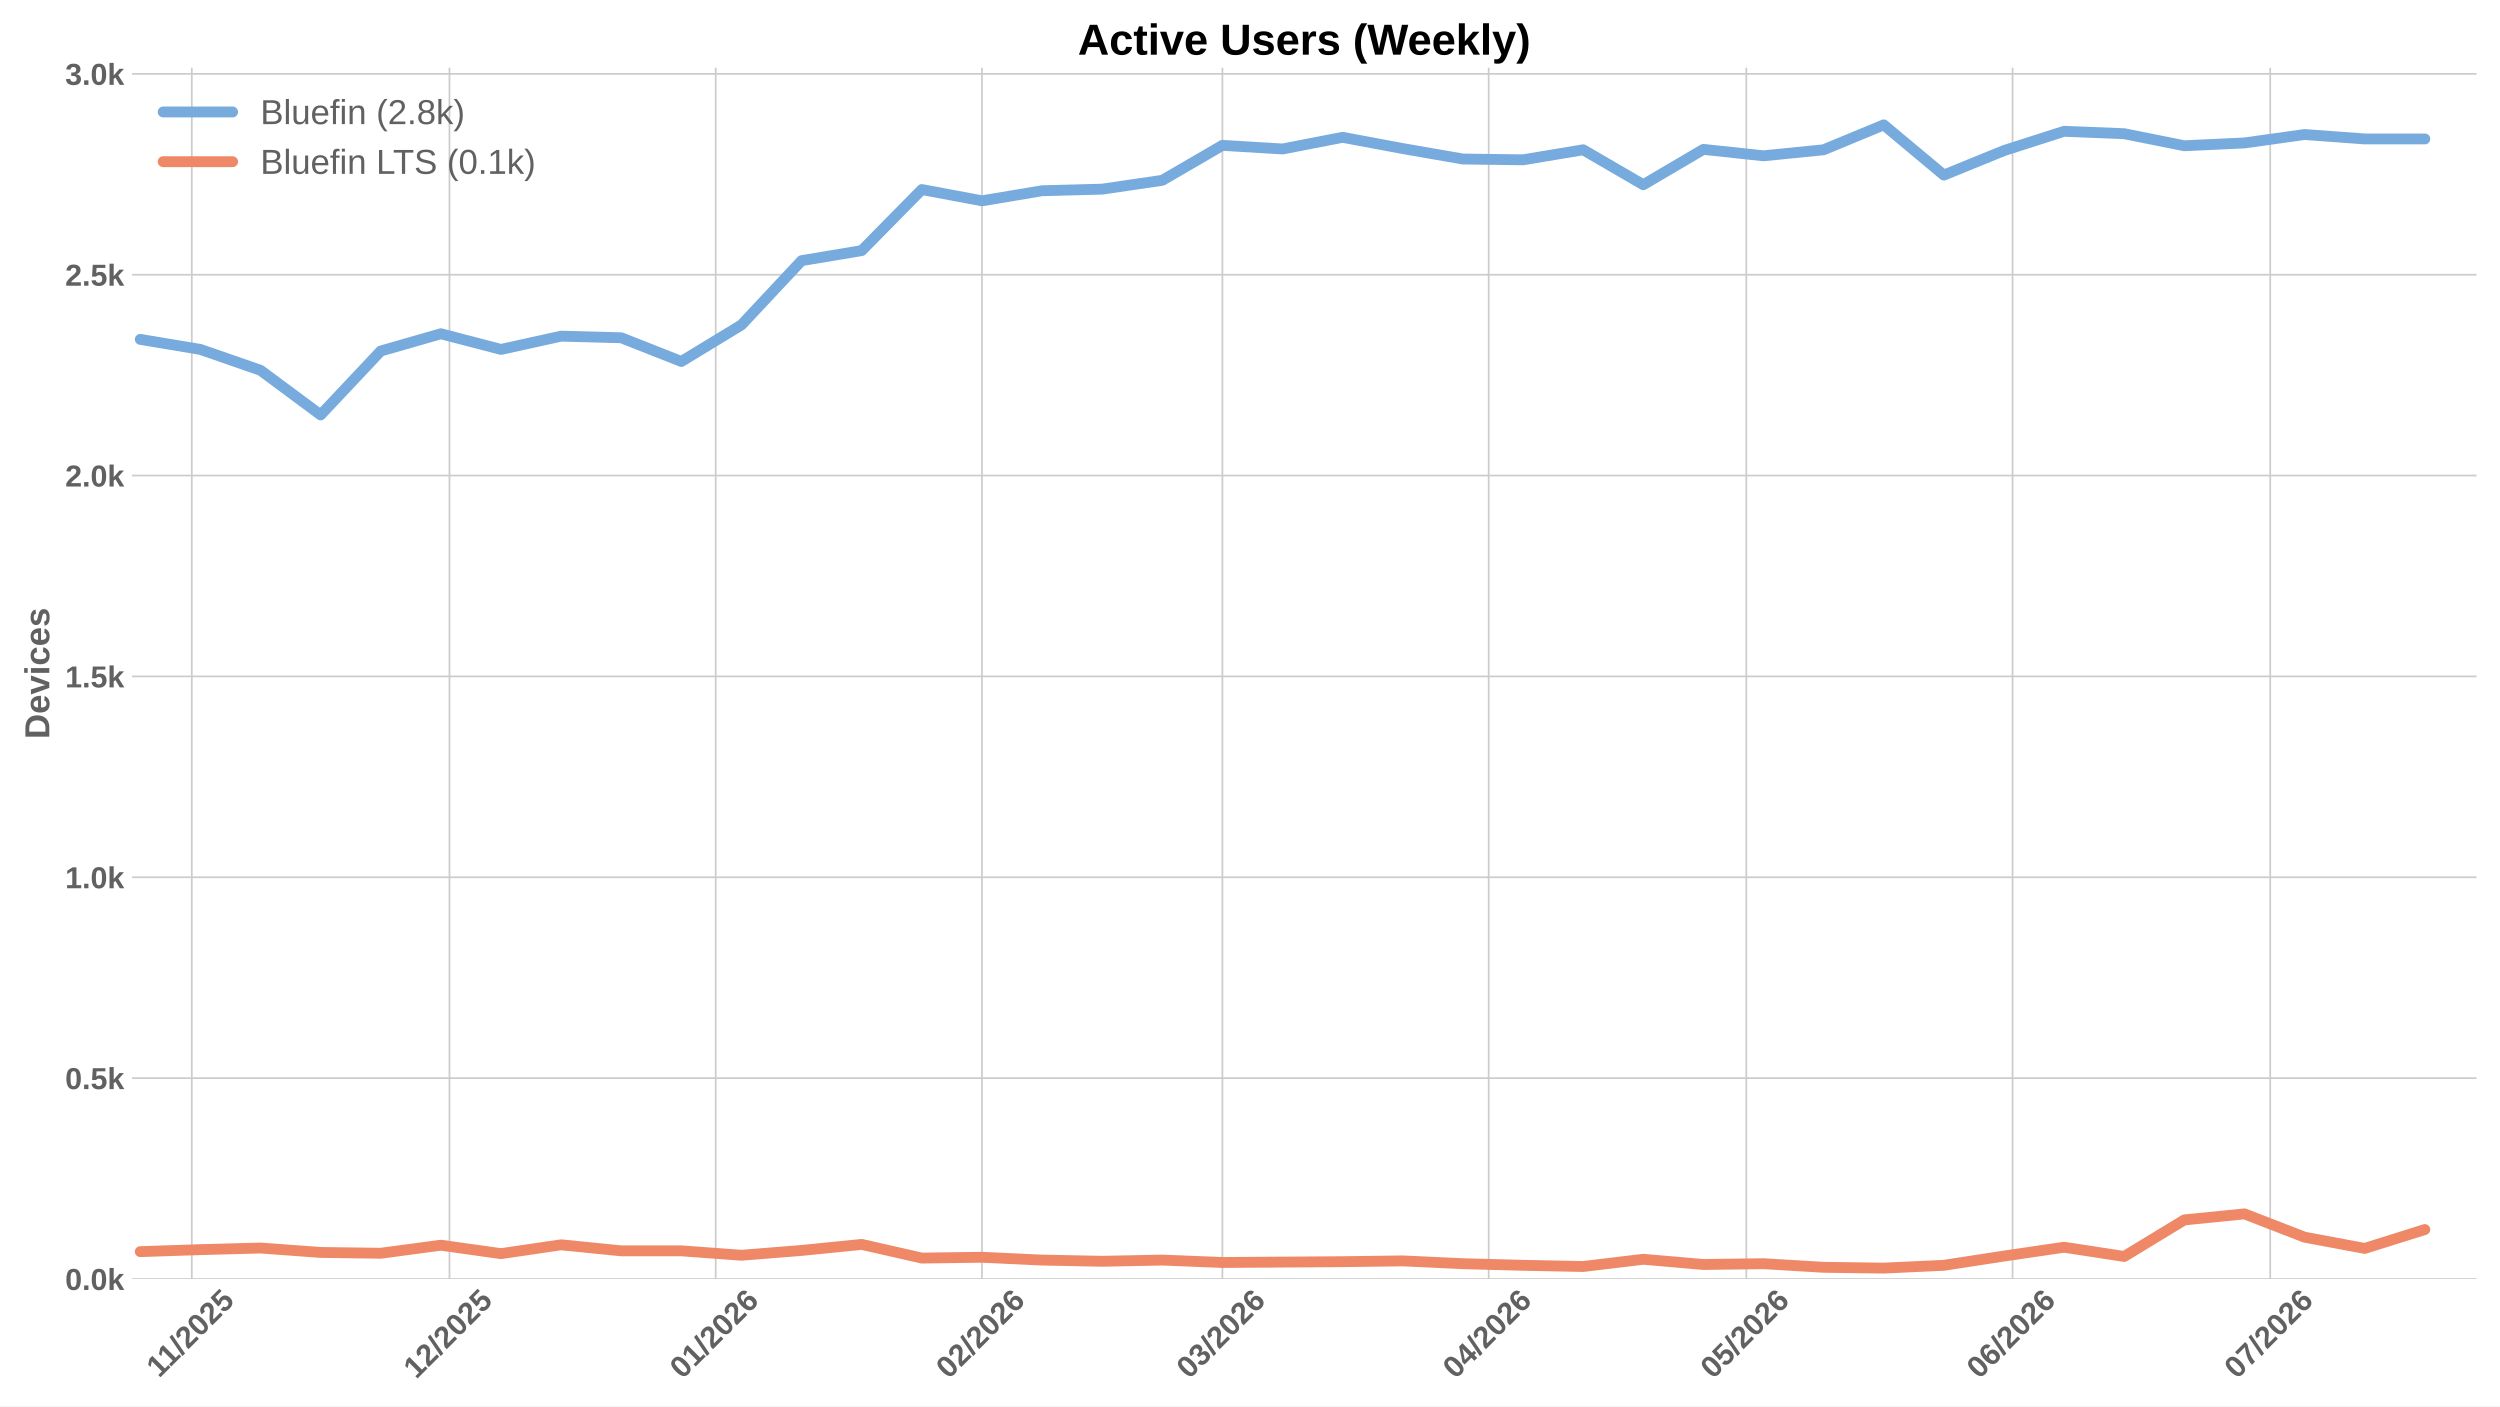
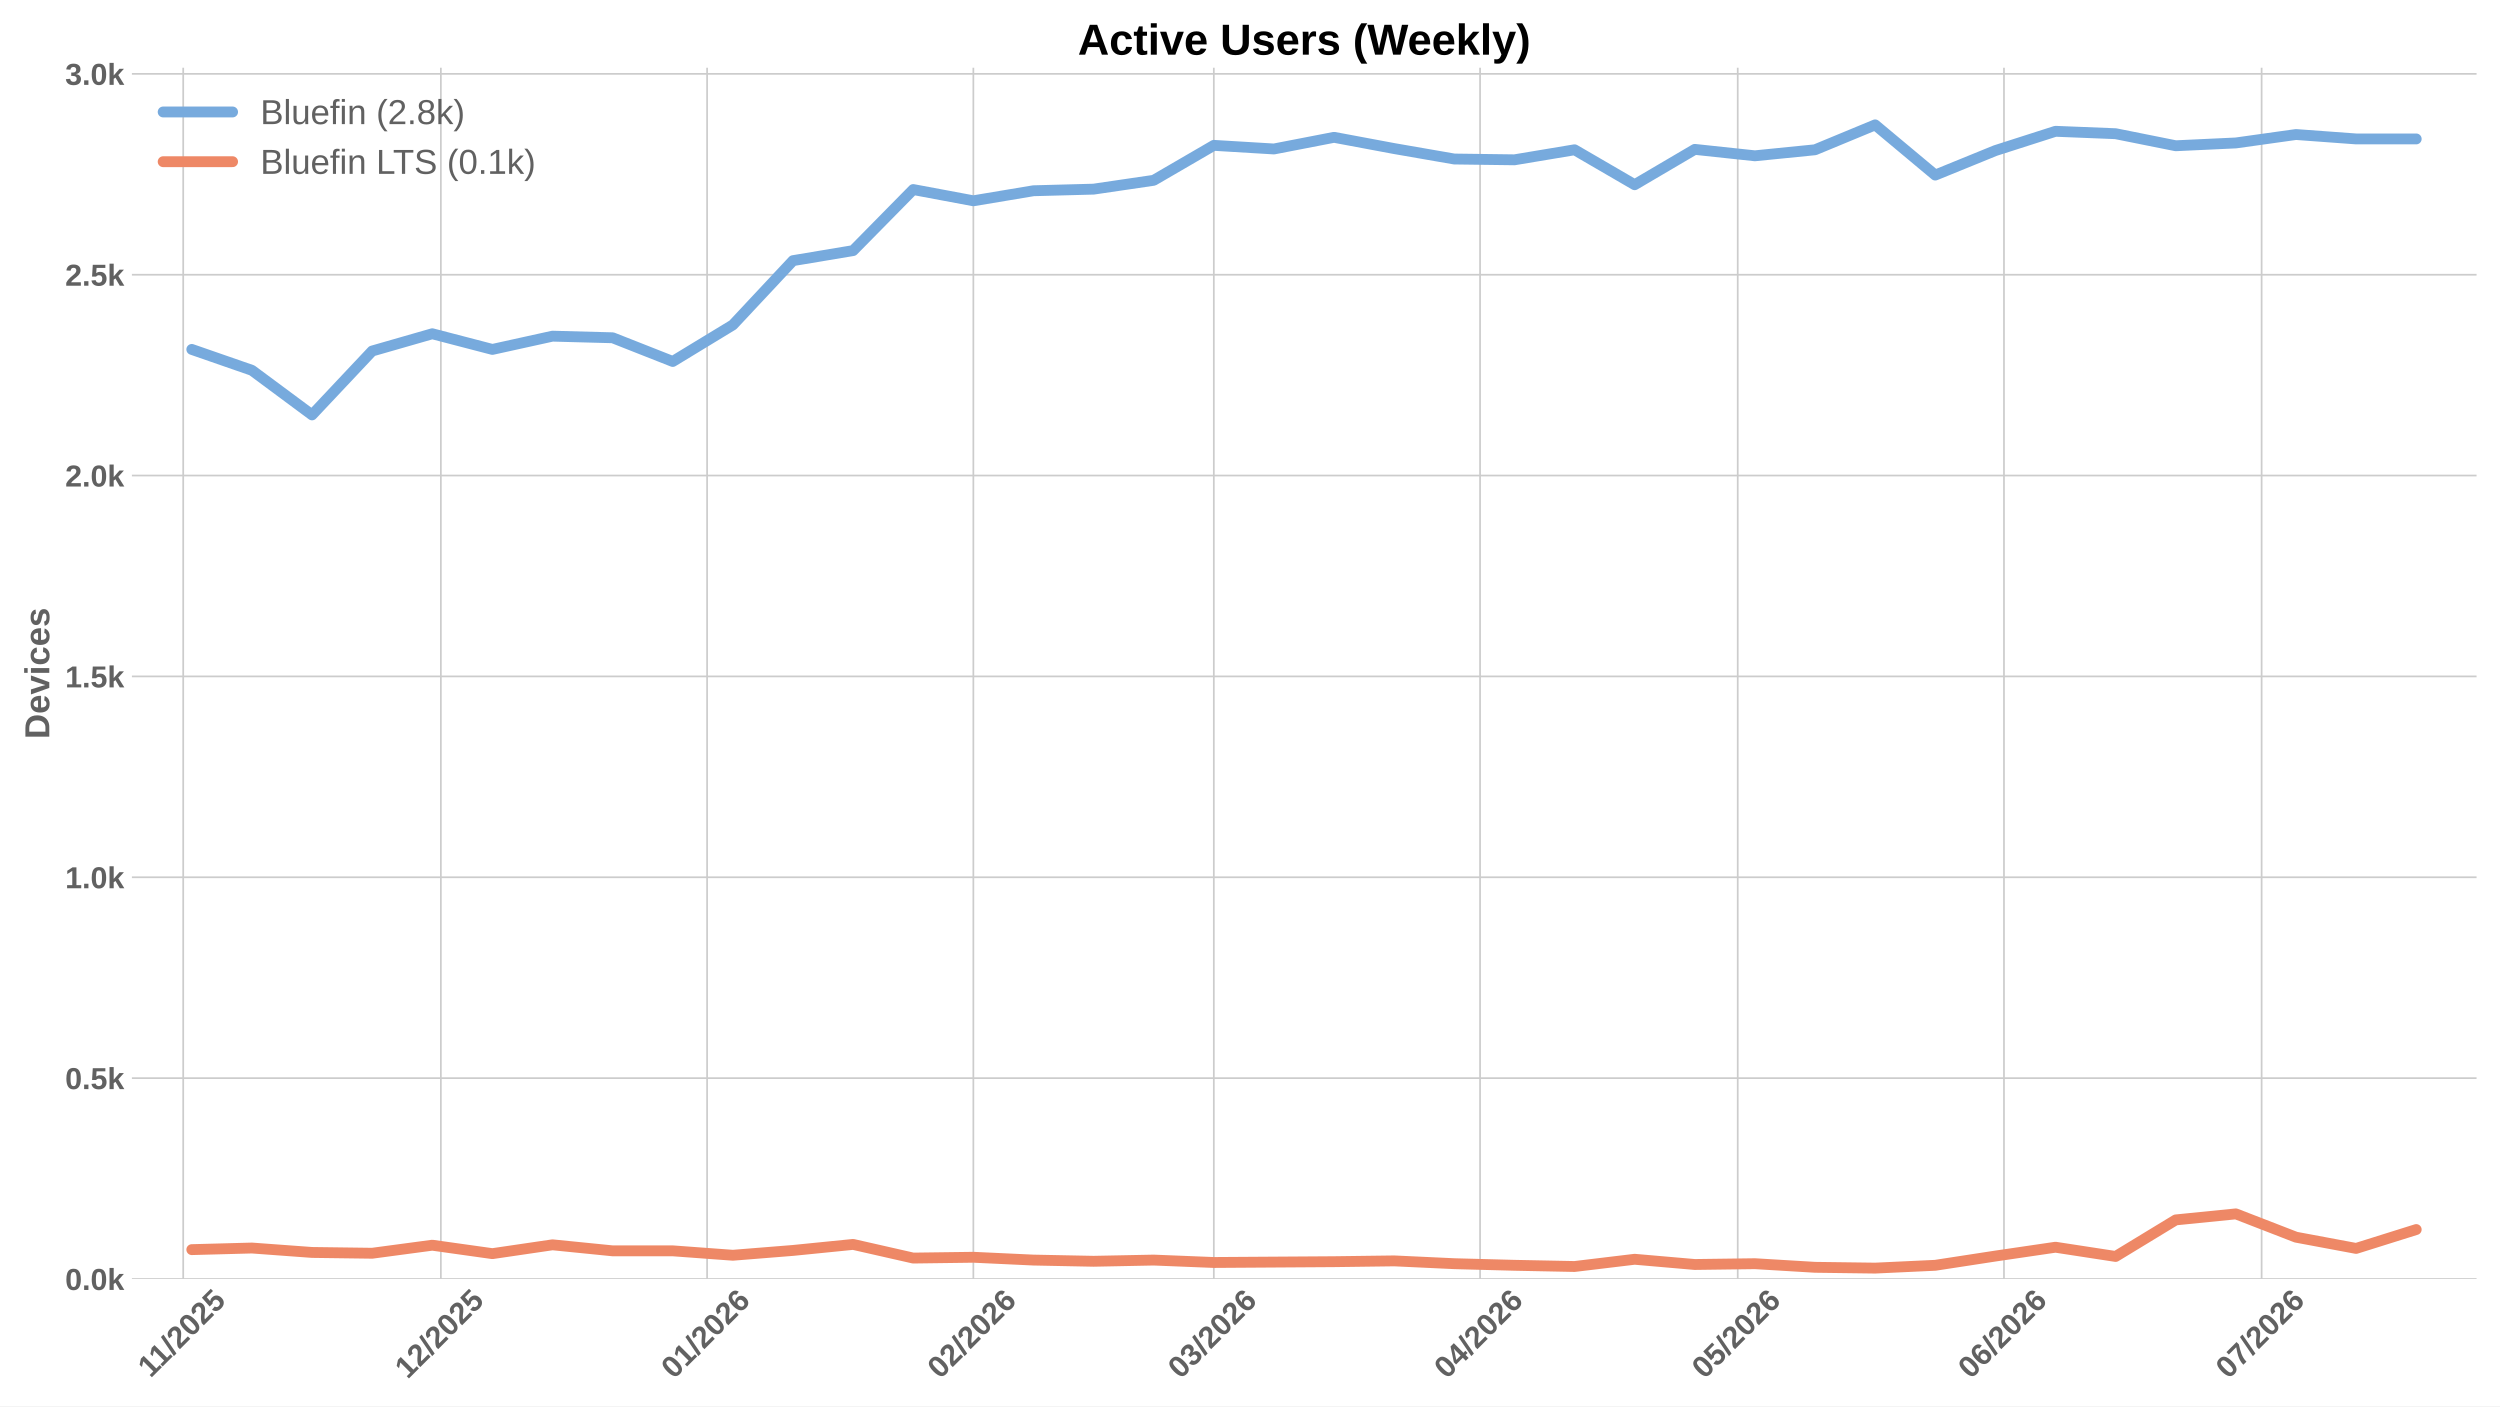
<svg xmlns="http://www.w3.org/2000/svg" xmlns:xlink="http://www.w3.org/1999/xlink" width="1152pt" height="648pt" viewBox="0 0 1152 648" version="1.1">
  <defs>
    <style type="text/css">*{stroke-linejoin: round; stroke-linecap: butt}</style>
  </defs>
  <g id="figure_1">
    <g id="patch_1">
      <path d="M 0 648  L 1152 648  L 1152 0  L 0 0  z " style="fill: #ffffff" />
    </g>
    <g id="axes_1">
      <g id="patch_2">
        <path d="M 60.78 589.343  L 1141.2 589.343  L 1141.2 31.2  L 60.78 31.2  z " style="fill: #ffffff" />
      </g>
      <g id="matplotlib.axis_1">
        <g id="xtick_1">
          <g id="line2d_1">
-             <path d="M 88.382 589.343  L 88.382 31.2  " clip-path="url(#pf273eb9b78)" style="fill: none; stroke: #cccccc; stroke-width: 0.8; stroke-linecap: round" />
+             <path d="M 84.42 589.343  L 84.42 31.2  " clip-path="url(#p43565d9e0d)" style="fill: none; stroke: #cccccc; stroke-width: 0.8; stroke-linecap: round" />
          </g>
          <g id="line2d_2" />
          <g id="text_1">
-             <g style="fill: #616161" transform="translate(73.32373 635.2532) rotate(-45) scale(0.14 -0.14)">
+             <g style="fill: #616161" transform="translate(69.36199 635.2532) rotate(-45) scale(0.14 -0.14)">
              <defs>
                <path id="LiberationSans-Bold-31" d="M 403 0  L 403 653  L 1494 653  L 1494 3656  L 438 2997  L 438 3688  L 1541 4403  L 2372 4403  L 2372 653  L 3381 653  L 3381 0  L 403 0  z " transform="scale(0.015625)" />
                <path id="LiberationSans-Bold-2f" d="M 63 -128  L 972 4638  L 1716 4638  L 822 -128  L 63 -128  z " transform="scale(0.015625)" />
                <path id="LiberationSans-Bold-32" d="M 222 0  L 222 609  Q 394 988 711 1347  Q 1028 1706 1509 2097  Q 1972 2472 2158 2715  Q 2344 2959 2344 3194  Q 2344 3769 1766 3769  Q 1484 3769 1336 3617  Q 1188 3466 1144 3163  L 259 3213  Q 334 3825 717 4147  Q 1100 4469 1759 4469  Q 2472 4469 2853 4144  Q 3234 3819 3234 3231  Q 3234 2922 3112 2672  Q 2991 2422 2800 2211  Q 2609 2000 2376 1815  Q 2144 1631 1925 1456  Q 1706 1281 1526 1103  Q 1347 925 1259 722  L 3303 722  L 3303 0  L 222 0  z " transform="scale(0.015625)" />
                <path id="LiberationSans-Bold-30" d="M 3297 2203  Q 3297 1088 2914 512  Q 2531 -63 1766 -63  Q 253 -63 253 2203  Q 253 2994 418 3494  Q 584 3994 915 4231  Q 1247 4469 1791 4469  Q 2572 4469 2934 3903  Q 3297 3338 3297 2203  z M 2416 2203  Q 2416 2813 2356 3150  Q 2297 3488 2165 3634  Q 2034 3781 1784 3781  Q 1519 3781 1383 3632  Q 1247 3484 1189 3148  Q 1131 2813 1131 2203  Q 1131 1600 1192 1261  Q 1253 922 1386 775  Q 1519 628 1772 628  Q 2022 628 2158 783  Q 2294 938 2355 1278  Q 2416 1619 2416 2203  z " transform="scale(0.015625)" />
                <path id="LiberationSans-Bold-35" d="M 3381 1466  Q 3381 766 2945 351  Q 2509 -63 1750 -63  Q 1088 -63 689 235  Q 291 534 197 1100  L 1075 1172  Q 1144 891 1319 762  Q 1494 634 1759 634  Q 2088 634 2283 843  Q 2478 1053 2478 1447  Q 2478 1794 2293 2001  Q 2109 2209 1778 2209  Q 1413 2209 1181 1925  L 325 1925  L 478 4403  L 3125 4403  L 3125 3750  L 1275 3750  L 1203 2638  Q 1522 2919 2000 2919  Q 2628 2919 3004 2528  Q 3381 2138 3381 1466  z " transform="scale(0.015625)" />
              </defs>
              <use xlink:href="#LiberationSans-Bold-31" />
              <use xlink:href="#LiberationSans-Bold-31" transform="translate(50.11523 0)" />
              <use xlink:href="#LiberationSans-Bold-2f" transform="translate(105.7305 0)" />
              <use xlink:href="#LiberationSans-Bold-32" transform="translate(133.5137 0)" />
              <use xlink:href="#LiberationSans-Bold-30" transform="translate(189.1289 0)" />
              <use xlink:href="#LiberationSans-Bold-32" transform="translate(244.7441 0)" />
              <use xlink:href="#LiberationSans-Bold-35" transform="translate(300.3594 0)" />
            </g>
          </g>
        </g>
        <g id="xtick_2">
          <g id="line2d_3">
-             <path d="M 207.109 589.343  L 207.109 31.2  " clip-path="url(#pf273eb9b78)" style="fill: none; stroke: #cccccc; stroke-width: 0.8; stroke-linecap: round" />
+             <path d="M 203.148 589.343  L 203.148 31.2  " clip-path="url(#p43565d9e0d)" style="fill: none; stroke: #cccccc; stroke-width: 0.8; stroke-linecap: round" />
          </g>
          <g id="line2d_4" />
          <g id="text_2">
-             <g style="fill: #616161" transform="translate(191.779 635.7977) rotate(-45) scale(0.14 -0.14)">
+             <g style="fill: #616161" transform="translate(187.8172 635.7977) rotate(-45) scale(0.14 -0.14)">
              <use xlink:href="#LiberationSans-Bold-31" />
              <use xlink:href="#LiberationSans-Bold-32" transform="translate(55.61523 0)" />
              <use xlink:href="#LiberationSans-Bold-2f" transform="translate(111.2305 0)" />
              <use xlink:href="#LiberationSans-Bold-32" transform="translate(139.0137 0)" />
              <use xlink:href="#LiberationSans-Bold-30" transform="translate(194.6289 0)" />
              <use xlink:href="#LiberationSans-Bold-32" transform="translate(250.2441 0)" />
              <use xlink:href="#LiberationSans-Bold-35" transform="translate(305.8594 0)" />
            </g>
          </g>
        </g>
        <g id="xtick_3">
          <g id="line2d_5">
-             <path d="M 329.794 589.343  L 329.794 31.2  " clip-path="url(#pf273eb9b78)" style="fill: none; stroke: #cccccc; stroke-width: 0.8; stroke-linecap: round" />
+             <path d="M 325.833 589.343  L 325.833 31.2  " clip-path="url(#p43565d9e0d)" style="fill: none; stroke: #cccccc; stroke-width: 0.8; stroke-linecap: round" />
          </g>
          <g id="line2d_6" />
          <g id="text_3">
-             <g style="fill: #616161" transform="translate(314.464 635.7977) rotate(-45) scale(0.14 -0.14)">
+             <g style="fill: #616161" transform="translate(310.5023 635.7977) rotate(-45) scale(0.14 -0.14)">
              <defs>
                <path id="LiberationSans-Bold-36" d="M 3328 1441  Q 3328 738 2934 337  Q 2541 -63 1847 -63  Q 1069 -63 651 482  Q 234 1028 234 2100  Q 234 3278 657 3873  Q 1081 4469 1869 4469  Q 2428 4469 2751 4222  Q 3075 3975 3209 3456  L 2381 3341  Q 2263 3775 1850 3775  Q 1497 3775 1295 3422  Q 1094 3069 1094 2350  Q 1234 2584 1484 2709  Q 1734 2834 2050 2834  Q 2641 2834 2984 2459  Q 3328 2084 3328 1441  z M 2447 1416  Q 2447 1791 2273 1989  Q 2100 2188 1797 2188  Q 1506 2188 1331 2002  Q 1156 1816 1156 1509  Q 1156 1125 1339 873  Q 1522 622 1819 622  Q 2116 622 2281 833  Q 2447 1044 2447 1416  z " transform="scale(0.015625)" />
              </defs>
              <use xlink:href="#LiberationSans-Bold-30" />
              <use xlink:href="#LiberationSans-Bold-31" transform="translate(55.61523 0)" />
              <use xlink:href="#LiberationSans-Bold-2f" transform="translate(111.2305 0)" />
              <use xlink:href="#LiberationSans-Bold-32" transform="translate(139.0137 0)" />
              <use xlink:href="#LiberationSans-Bold-30" transform="translate(194.6289 0)" />
              <use xlink:href="#LiberationSans-Bold-32" transform="translate(250.2441 0)" />
              <use xlink:href="#LiberationSans-Bold-36" transform="translate(305.8594 0)" />
            </g>
          </g>
        </g>
        <g id="xtick_4">
          <g id="line2d_7">
-             <path d="M 452.479 589.343  L 452.479 31.2  " clip-path="url(#pf273eb9b78)" style="fill: none; stroke: #cccccc; stroke-width: 0.8; stroke-linecap: round" />
+             <path d="M 448.518 589.343  L 448.518 31.2  " clip-path="url(#p43565d9e0d)" style="fill: none; stroke: #cccccc; stroke-width: 0.8; stroke-linecap: round" />
          </g>
          <g id="line2d_8" />
          <g id="text_4">
-             <g style="fill: #616161" transform="translate(437.1491 635.7977) rotate(-45) scale(0.14 -0.14)">
+             <g style="fill: #616161" transform="translate(433.1873 635.7977) rotate(-45) scale(0.14 -0.14)">
              <use xlink:href="#LiberationSans-Bold-30" />
              <use xlink:href="#LiberationSans-Bold-32" transform="translate(55.61523 0)" />
              <use xlink:href="#LiberationSans-Bold-2f" transform="translate(111.2305 0)" />
              <use xlink:href="#LiberationSans-Bold-32" transform="translate(139.0137 0)" />
              <use xlink:href="#LiberationSans-Bold-30" transform="translate(194.6289 0)" />
              <use xlink:href="#LiberationSans-Bold-32" transform="translate(250.2441 0)" />
              <use xlink:href="#LiberationSans-Bold-36" transform="translate(305.8594 0)" />
            </g>
          </g>
        </g>
        <g id="xtick_5">
          <g id="line2d_9">
-             <path d="M 563.292 589.343  L 563.292 31.2  " clip-path="url(#pf273eb9b78)" style="fill: none; stroke: #cccccc; stroke-width: 0.8; stroke-linecap: round" />
+             <path d="M 559.33 589.343  L 559.33 31.2  " clip-path="url(#p43565d9e0d)" style="fill: none; stroke: #cccccc; stroke-width: 0.8; stroke-linecap: round" />
          </g>
          <g id="line2d_10" />
          <g id="text_5">
-             <g style="fill: #616161" transform="translate(547.9614 635.7977) rotate(-45) scale(0.14 -0.14)">
+             <g style="fill: #616161" transform="translate(543.9996 635.7977) rotate(-45) scale(0.14 -0.14)">
              <defs>
                <path id="LiberationSans-Bold-33" d="M 3328 1222  Q 3328 603 2922 265  Q 2516 -72 1766 -72  Q 1056 -72 637 254  Q 219 581 147 1197  L 1041 1275  Q 1125 641 1763 641  Q 2078 641 2253 797  Q 2428 953 2428 1275  Q 2428 1569 2215 1725  Q 2003 1881 1584 1881  L 1278 1881  L 1278 2591  L 1566 2591  Q 1944 2591 2134 2745  Q 2325 2900 2325 3188  Q 2325 3459 2173 3614  Q 2022 3769 1731 3769  Q 1459 3769 1292 3619  Q 1125 3469 1100 3194  L 222 3256  Q 291 3825 694 4147  Q 1097 4469 1747 4469  Q 2438 4469 2827 4158  Q 3216 3847 3216 3297  Q 3216 2884 2973 2618  Q 2731 2353 2275 2266  L 2275 2253  Q 2781 2194 3054 1920  Q 3328 1647 3328 1222  z " transform="scale(0.015625)" />
              </defs>
              <use xlink:href="#LiberationSans-Bold-30" />
              <use xlink:href="#LiberationSans-Bold-33" transform="translate(55.61523 0)" />
              <use xlink:href="#LiberationSans-Bold-2f" transform="translate(111.2305 0)" />
              <use xlink:href="#LiberationSans-Bold-32" transform="translate(139.0137 0)" />
              <use xlink:href="#LiberationSans-Bold-30" transform="translate(194.6289 0)" />
              <use xlink:href="#LiberationSans-Bold-32" transform="translate(250.2441 0)" />
              <use xlink:href="#LiberationSans-Bold-36" transform="translate(305.8594 0)" />
            </g>
          </g>
        </g>
        <g id="xtick_6">
          <g id="line2d_11">
-             <path d="M 685.977 589.343  L 685.977 31.2  " clip-path="url(#pf273eb9b78)" style="fill: none; stroke: #cccccc; stroke-width: 0.8; stroke-linecap: round" />
+             <path d="M 682.015 589.343  L 682.015 31.2  " clip-path="url(#p43565d9e0d)" style="fill: none; stroke: #cccccc; stroke-width: 0.8; stroke-linecap: round" />
          </g>
          <g id="line2d_12" />
          <g id="text_6">
-             <g style="fill: #616161" transform="translate(670.6464 635.7977) rotate(-45) scale(0.14 -0.14)">
+             <g style="fill: #616161" transform="translate(666.6847 635.7977) rotate(-45) scale(0.14 -0.14)">
              <defs>
                <path id="LiberationSans-Bold-34" d="M 2938 897  L 2938 0  L 2100 0  L 2100 897  L 97 897  L 97 1556  L 1956 4403  L 2938 4403  L 2938 1550  L 3525 1550  L 3525 897  L 2938 897  z M 2100 2991  Q 2100 3159 2111 3356  Q 2122 3553 2128 3609  Q 2047 3434 1834 3103  L 813 1550  L 2100 1550  L 2100 2991  z " transform="scale(0.015625)" />
              </defs>
              <use xlink:href="#LiberationSans-Bold-30" />
              <use xlink:href="#LiberationSans-Bold-34" transform="translate(55.61523 0)" />
              <use xlink:href="#LiberationSans-Bold-2f" transform="translate(111.2305 0)" />
              <use xlink:href="#LiberationSans-Bold-32" transform="translate(139.0137 0)" />
              <use xlink:href="#LiberationSans-Bold-30" transform="translate(194.6289 0)" />
              <use xlink:href="#LiberationSans-Bold-32" transform="translate(250.2441 0)" />
              <use xlink:href="#LiberationSans-Bold-36" transform="translate(305.8594 0)" />
            </g>
          </g>
        </g>
        <g id="xtick_7">
          <g id="line2d_13">
-             <path d="M 804.704 589.343  L 804.704 31.2  " clip-path="url(#pf273eb9b78)" style="fill: none; stroke: #cccccc; stroke-width: 0.8; stroke-linecap: round" />
+             <path d="M 800.742 589.343  L 800.742 31.2  " clip-path="url(#p43565d9e0d)" style="fill: none; stroke: #cccccc; stroke-width: 0.8; stroke-linecap: round" />
          </g>
          <g id="line2d_14" />
          <g id="text_7">
-             <g style="fill: #616161" transform="translate(789.3739 635.7977) rotate(-45) scale(0.14 -0.14)">
+             <g style="fill: #616161" transform="translate(785.4122 635.7977) rotate(-45) scale(0.14 -0.14)">
              <use xlink:href="#LiberationSans-Bold-30" />
              <use xlink:href="#LiberationSans-Bold-35" transform="translate(55.61523 0)" />
              <use xlink:href="#LiberationSans-Bold-2f" transform="translate(111.2305 0)" />
              <use xlink:href="#LiberationSans-Bold-32" transform="translate(139.0137 0)" />
              <use xlink:href="#LiberationSans-Bold-30" transform="translate(194.6289 0)" />
              <use xlink:href="#LiberationSans-Bold-32" transform="translate(250.2441 0)" />
              <use xlink:href="#LiberationSans-Bold-36" transform="translate(305.8594 0)" />
            </g>
          </g>
        </g>
        <g id="xtick_8">
          <g id="line2d_15">
-             <path d="M 927.389 589.343  L 927.389 31.2  " clip-path="url(#pf273eb9b78)" style="fill: none; stroke: #cccccc; stroke-width: 0.8; stroke-linecap: round" />
+             <path d="M 923.428 589.343  L 923.428 31.2  " clip-path="url(#p43565d9e0d)" style="fill: none; stroke: #cccccc; stroke-width: 0.8; stroke-linecap: round" />
          </g>
          <g id="line2d_16" />
          <g id="text_8">
-             <g style="fill: #616161" transform="translate(912.059 635.7977) rotate(-45) scale(0.14 -0.14)">
+             <g style="fill: #616161" transform="translate(908.0972 635.7977) rotate(-45) scale(0.14 -0.14)">
              <use xlink:href="#LiberationSans-Bold-30" />
              <use xlink:href="#LiberationSans-Bold-36" transform="translate(55.61523 0)" />
              <use xlink:href="#LiberationSans-Bold-2f" transform="translate(111.2305 0)" />
              <use xlink:href="#LiberationSans-Bold-32" transform="translate(139.0137 0)" />
              <use xlink:href="#LiberationSans-Bold-30" transform="translate(194.6289 0)" />
              <use xlink:href="#LiberationSans-Bold-32" transform="translate(250.2441 0)" />
              <use xlink:href="#LiberationSans-Bold-36" transform="translate(305.8594 0)" />
            </g>
          </g>
        </g>
        <g id="xtick_9">
          <g id="line2d_17">
-             <path d="M 1046.117 589.343  L 1046.117 31.2  " clip-path="url(#pf273eb9b78)" style="fill: none; stroke: #cccccc; stroke-width: 0.8; stroke-linecap: round" />
+             <path d="M 1042.155 589.343  L 1042.155 31.2  " clip-path="url(#p43565d9e0d)" style="fill: none; stroke: #cccccc; stroke-width: 0.8; stroke-linecap: round" />
          </g>
          <g id="line2d_18" />
          <g id="text_9">
-             <g style="fill: #616161" transform="translate(1030.786 635.7977) rotate(-45) scale(0.14 -0.14)">
+             <g style="fill: #616161" transform="translate(1026.825 635.7977) rotate(-45) scale(0.14 -0.14)">
              <defs>
                <path id="LiberationSans-Bold-37" d="M 3278 3706  Q 2981 3238 2717 2797  Q 2453 2356 2256 1911  Q 2059 1466 1945 995  Q 1831 525 1831 0  L 916 0  Q 916 550 1059 1064  Q 1203 1578 1475 2111  Q 1747 2644 2463 3681  L 275 3681  L 275 4403  L 3278 4403  L 3278 3706  z " transform="scale(0.015625)" />
              </defs>
              <use xlink:href="#LiberationSans-Bold-30" />
              <use xlink:href="#LiberationSans-Bold-37" transform="translate(55.61523 0)" />
              <use xlink:href="#LiberationSans-Bold-2f" transform="translate(111.2305 0)" />
              <use xlink:href="#LiberationSans-Bold-32" transform="translate(139.0137 0)" />
              <use xlink:href="#LiberationSans-Bold-30" transform="translate(194.6289 0)" />
              <use xlink:href="#LiberationSans-Bold-32" transform="translate(250.2441 0)" />
              <use xlink:href="#LiberationSans-Bold-36" transform="translate(305.8594 0)" />
            </g>
          </g>
        </g>
      </g>
      <g id="matplotlib.axis_2">
        <g id="ytick_1">
          <g id="line2d_19">
-             <path d="M 60.78 589.343  L 1141.2 589.343  " clip-path="url(#pf273eb9b78)" style="fill: none; stroke: #cccccc; stroke-width: 0.8; stroke-linecap: round" />
+             <path d="M 60.78 589.343  L 1141.2 589.343  " clip-path="url(#p43565d9e0d)" style="fill: none; stroke: #cccccc; stroke-width: 0.8; stroke-linecap: round" />
          </g>
          <g id="line2d_20" />
          <g id="text_10">
            <g style="fill: #616161" transform="translate(30.03469 594.416) scale(0.14 -0.14)">
              <defs>
                <path id="LiberationSans-Bold-2e" d="M 434 0  L 434 953  L 1338 953  L 1338 0  L 434 0  z " transform="scale(0.015625)" />
                <path id="LiberationSans-Bold-6b" d="M 2606 0  L 1703 1531  L 1325 1269  L 1325 0  L 447 0  L 447 4638  L 1325 4638  L 1325 1981  L 2531 3381  L 3475 3381  L 2288 2063  L 3566 0  L 2606 0  z " transform="scale(0.015625)" />
              </defs>
              <use xlink:href="#LiberationSans-Bold-30" />
              <use xlink:href="#LiberationSans-Bold-2e" transform="translate(55.61523 0)" />
              <use xlink:href="#LiberationSans-Bold-30" transform="translate(83.39844 0)" />
              <use xlink:href="#LiberationSans-Bold-6b" transform="translate(139.0137 0)" />
            </g>
          </g>
        </g>
        <g id="ytick_2">
          <g id="line2d_21">
-             <path d="M 60.78 496.791  L 1141.2 496.791  " clip-path="url(#pf273eb9b78)" style="fill: none; stroke: #cccccc; stroke-width: 0.8; stroke-linecap: round" />
+             <path d="M 60.78 496.791  L 1141.2 496.791  " clip-path="url(#p43565d9e0d)" style="fill: none; stroke: #cccccc; stroke-width: 0.8; stroke-linecap: round" />
          </g>
          <g id="line2d_22" />
          <g id="text_11">
            <g style="fill: #616161" transform="translate(30.03469 501.8642) scale(0.14 -0.14)">
              <use xlink:href="#LiberationSans-Bold-30" />
              <use xlink:href="#LiberationSans-Bold-2e" transform="translate(55.61523 0)" />
              <use xlink:href="#LiberationSans-Bold-35" transform="translate(83.39844 0)" />
              <use xlink:href="#LiberationSans-Bold-6b" transform="translate(139.0137 0)" />
            </g>
          </g>
        </g>
        <g id="ytick_3">
          <g id="line2d_23">
-             <path d="M 60.78 404.239  L 1141.2 404.239  " clip-path="url(#pf273eb9b78)" style="fill: none; stroke: #cccccc; stroke-width: 0.8; stroke-linecap: round" />
+             <path d="M 60.78 404.239  L 1141.2 404.239  " clip-path="url(#p43565d9e0d)" style="fill: none; stroke: #cccccc; stroke-width: 0.8; stroke-linecap: round" />
          </g>
          <g id="line2d_24" />
          <g id="text_12">
            <g style="fill: #616161" transform="translate(30.03469 409.3123) scale(0.14 -0.14)">
              <use xlink:href="#LiberationSans-Bold-31" />
              <use xlink:href="#LiberationSans-Bold-2e" transform="translate(55.61523 0)" />
              <use xlink:href="#LiberationSans-Bold-30" transform="translate(83.39844 0)" />
              <use xlink:href="#LiberationSans-Bold-6b" transform="translate(139.0137 0)" />
            </g>
          </g>
        </g>
        <g id="ytick_4">
          <g id="line2d_25">
-             <path d="M 60.78 311.688  L 1141.2 311.688  " clip-path="url(#pf273eb9b78)" style="fill: none; stroke: #cccccc; stroke-width: 0.8; stroke-linecap: round" />
+             <path d="M 60.78 311.688  L 1141.2 311.688  " clip-path="url(#p43565d9e0d)" style="fill: none; stroke: #cccccc; stroke-width: 0.8; stroke-linecap: round" />
          </g>
          <g id="line2d_26" />
          <g id="text_13">
            <g style="fill: #616161" transform="translate(30.03469 316.7605) scale(0.14 -0.14)">
              <use xlink:href="#LiberationSans-Bold-31" />
              <use xlink:href="#LiberationSans-Bold-2e" transform="translate(55.61523 0)" />
              <use xlink:href="#LiberationSans-Bold-35" transform="translate(83.39844 0)" />
              <use xlink:href="#LiberationSans-Bold-6b" transform="translate(139.0137 0)" />
            </g>
          </g>
        </g>
        <g id="ytick_5">
          <g id="line2d_27">
-             <path d="M 60.78 219.136  L 1141.2 219.136  " clip-path="url(#pf273eb9b78)" style="fill: none; stroke: #cccccc; stroke-width: 0.8; stroke-linecap: round" />
+             <path d="M 60.78 219.136  L 1141.2 219.136  " clip-path="url(#p43565d9e0d)" style="fill: none; stroke: #cccccc; stroke-width: 0.8; stroke-linecap: round" />
          </g>
          <g id="line2d_28" />
          <g id="text_14">
            <g style="fill: #616161" transform="translate(30.03469 224.2086) scale(0.14 -0.14)">
              <use xlink:href="#LiberationSans-Bold-32" />
              <use xlink:href="#LiberationSans-Bold-2e" transform="translate(55.61523 0)" />
              <use xlink:href="#LiberationSans-Bold-30" transform="translate(83.39844 0)" />
              <use xlink:href="#LiberationSans-Bold-6b" transform="translate(139.0137 0)" />
            </g>
          </g>
        </g>
        <g id="ytick_6">
          <g id="line2d_29">
-             <path d="M 60.78 126.584  L 1141.2 126.584  " clip-path="url(#pf273eb9b78)" style="fill: none; stroke: #cccccc; stroke-width: 0.8; stroke-linecap: round" />
+             <path d="M 60.78 126.584  L 1141.2 126.584  " clip-path="url(#p43565d9e0d)" style="fill: none; stroke: #cccccc; stroke-width: 0.8; stroke-linecap: round" />
          </g>
          <g id="line2d_30" />
          <g id="text_15">
            <g style="fill: #616161" transform="translate(30.03469 131.6567) scale(0.14 -0.14)">
              <use xlink:href="#LiberationSans-Bold-32" />
              <use xlink:href="#LiberationSans-Bold-2e" transform="translate(55.61523 0)" />
              <use xlink:href="#LiberationSans-Bold-35" transform="translate(83.39844 0)" />
              <use xlink:href="#LiberationSans-Bold-6b" transform="translate(139.0137 0)" />
            </g>
          </g>
        </g>
        <g id="ytick_7">
          <g id="line2d_31">
-             <path d="M 60.78 34.032  L 1141.2 34.032  " clip-path="url(#pf273eb9b78)" style="fill: none; stroke: #cccccc; stroke-width: 0.8; stroke-linecap: round" />
+             <path d="M 60.78 34.032  L 1141.2 34.032  " clip-path="url(#p43565d9e0d)" style="fill: none; stroke: #cccccc; stroke-width: 0.8; stroke-linecap: round" />
          </g>
          <g id="line2d_32" />
          <g id="text_16">
            <g style="fill: #616161" transform="translate(30.03469 39.1049) scale(0.14 -0.14)">
              <use xlink:href="#LiberationSans-Bold-33" />
              <use xlink:href="#LiberationSans-Bold-2e" transform="translate(55.61523 0)" />
              <use xlink:href="#LiberationSans-Bold-30" transform="translate(83.39844 0)" />
              <use xlink:href="#LiberationSans-Bold-6b" transform="translate(139.0137 0)" />
            </g>
          </g>
        </g>
        <g id="text_17">
          <g style="fill: #616161" transform="translate(22.71469 340.5153) rotate(-90) scale(0.16 -0.16)">
            <defs>
              <path id="LiberationSans-Bold-44" d="M 4353 2234  Q 4353 1553 4086 1045  Q 3819 538 3330 269  Q 2841 0 2209 0  L 428 0  L 428 4403  L 2022 4403  Q 3134 4403 3743 3842  Q 4353 3281 4353 2234  z M 3425 2234  Q 3425 2944 3056 3317  Q 2688 3691 2003 3691  L 1350 3691  L 1350 713  L 2131 713  Q 2725 713 3075 1122  Q 3425 1531 3425 2234  z " transform="scale(0.015625)" />
              <path id="LiberationSans-Bold-65" d="M 1831 -63  Q 1069 -63 659 389  Q 250 841 250 1706  Q 250 2544 665 2994  Q 1081 3444 1844 3444  Q 2572 3444 2956 2961  Q 3341 2478 3341 1547  L 3341 1522  L 1172 1522  Q 1172 1028 1355 776  Q 1538 525 1875 525  Q 2341 525 2463 928  L 3291 856  Q 2931 -63 1831 -63  z M 1831 2891  Q 1522 2891 1355 2675  Q 1188 2459 1178 2072  L 2491 2072  Q 2466 2481 2294 2686  Q 2122 2891 1831 2891  z " transform="scale(0.015625)" />
              <path id="LiberationSans-Bold-76" d="M 2284 0  L 1234 0  L 25 3381  L 953 3381  L 1544 1491  Q 1591 1334 1766 709  Q 1797 838 1894 1159  Q 1991 1481 2613 3381  L 3531 3381  L 2284 0  z " transform="scale(0.015625)" />
              <path id="LiberationSans-Bold-69" d="M 447 3991  L 447 4638  L 1325 4638  L 1325 3991  L 447 3991  z M 447 0  L 447 3381  L 1325 3381  L 1325 0  L 447 0  z " transform="scale(0.015625)" />
              <path id="LiberationSans-Bold-63" d="M 1856 -63  Q 1088 -63 669 395  Q 250 853 250 1672  Q 250 2509 672 2976  Q 1094 3444 1869 3444  Q 2466 3444 2856 3144  Q 3247 2844 3347 2316  L 2463 2272  Q 2425 2531 2275 2686  Q 2125 2841 1850 2841  Q 1172 2841 1172 1706  Q 1172 538 1863 538  Q 2113 538 2281 695  Q 2450 853 2491 1166  L 3372 1125  Q 3325 778 3123 506  Q 2922 234 2594 85  Q 2266 -63 1856 -63  z " transform="scale(0.015625)" />
              <path id="LiberationSans-Bold-73" d="M 3297 988  Q 3297 497 2895 217  Q 2494 -63 1784 -63  Q 1088 -63 717 157  Q 347 378 225 844  L 997 959  Q 1063 719 1223 619  Q 1384 519 1784 519  Q 2153 519 2322 612  Q 2491 706 2491 906  Q 2491 1069 2355 1164  Q 2219 1259 1894 1325  Q 1150 1472 890 1598  Q 631 1725 495 1926  Q 359 2128 359 2422  Q 359 2906 732 3176  Q 1106 3447 1791 3447  Q 2394 3447 2761 3212  Q 3128 2978 3219 2534  L 2441 2453  Q 2403 2659 2256 2761  Q 2109 2863 1791 2863  Q 1478 2863 1322 2783  Q 1166 2703 1166 2516  Q 1166 2369 1286 2283  Q 1406 2197 1691 2141  Q 2088 2059 2395 1973  Q 2703 1888 2889 1769  Q 3075 1650 3186 1464  Q 3297 1278 3297 988  z " transform="scale(0.015625)" />
            </defs>
            <use xlink:href="#LiberationSans-Bold-44" />
            <use xlink:href="#LiberationSans-Bold-65" transform="translate(72.2168 0)" />
            <use xlink:href="#LiberationSans-Bold-76" transform="translate(127.832 0)" />
            <use xlink:href="#LiberationSans-Bold-69" transform="translate(183.4473 0)" />
            <use xlink:href="#LiberationSans-Bold-63" transform="translate(211.2305 0)" />
            <use xlink:href="#LiberationSans-Bold-65" transform="translate(266.8457 0)" />
            <use xlink:href="#LiberationSans-Bold-73" transform="translate(322.4609 0)" />
          </g>
        </g>
      </g>
      <g id="line2d_33">
-         <path d="M 64.636 156.386  L 92.339 161.013  L 120.042 170.639  L 147.746 191.185  L 175.449 161.754  L 203.152 153.794  L 230.855 161.013  L 258.558 154.905  L 286.261 155.645  L 313.964 166.566  L 341.667 149.722  L 369.37 120.105  L 397.073 115.478  L 424.776 87.342  L 452.479 92.525  L 480.182 87.897  L 507.886 87.157  L 535.589 83.085  L 563.292 66.981  L 590.995 68.646  L 618.698 63.278  L 646.401 68.461  L 674.104 73.274  L 701.807 73.644  L 729.51 69.017  L 757.213 85.121  L 784.916 68.832  L 812.619 71.793  L 840.322 69.017  L 868.026 57.54  L 895.729 80.678  L 923.432 69.387  L 951.135 60.502  L 978.838 61.613  L 1006.541 67.166  L 1034.244 65.87  L 1061.947 61.983  L 1089.65 64.019  L 1117.353 64.019  " clip-path="url(#pf273eb9b78)" style="fill: none; stroke: #77aadd; stroke-width: 5; stroke-linecap: round" />
+         <path d="M 88.378 161.013  L 116.081 170.639  L 143.784 191.185  L 171.487 161.754  L 199.19 153.794  L 226.893 161.013  L 254.596 154.905  L 282.299 155.645  L 310.002 166.566  L 337.705 149.722  L 365.408 120.105  L 393.111 115.478  L 420.815 87.342  L 448.518 92.525  L 476.221 87.897  L 503.924 87.157  L 531.627 83.085  L 559.33 66.981  L 587.033 68.646  L 614.736 63.278  L 642.439 68.461  L 670.142 73.274  L 697.845 73.644  L 725.548 69.017  L 753.251 85.121  L 780.955 68.832  L 808.658 71.793  L 836.361 69.017  L 864.064 57.54  L 891.767 80.678  L 919.47 69.387  L 947.173 60.502  L 974.876 61.613  L 1002.579 67.166  L 1030.282 65.87  L 1057.985 61.983  L 1085.688 64.019  L 1113.391 64.019  " clip-path="url(#p43565d9e0d)" style="fill: none; stroke: #77aadd; stroke-width: 5; stroke-linecap: round" />
      </g>
      <g id="line2d_34">
-         <path d="M 64.636 576.756  L 92.339 575.831  L 120.042 575.09  L 147.746 577.126  L 175.449 577.497  L 203.152 573.794  L 230.855 577.682  L 258.558 573.609  L 286.261 576.386  L 313.964 576.386  L 341.667 578.422  L 369.37 576.201  L 397.073 573.424  L 424.776 579.718  L 452.479 579.348  L 480.182 580.643  L 507.886 581.199  L 535.589 580.643  L 563.292 581.754  L 590.995 581.569  L 618.698 581.384  L 646.401 581.014  L 674.104 582.309  L 701.807 583.05  L 729.51 583.605  L 757.213 580.273  L 784.916 582.679  L 812.619 582.309  L 840.322 583.975  L 868.026 584.345  L 895.729 583.05  L 923.432 578.792  L 951.135 574.72  L 978.838 578.977  L 1006.541 562.133  L 1034.244 559.356  L 1061.947 570.092  L 1089.65 575.275  L 1117.353 566.575  " clip-path="url(#pf273eb9b78)" style="fill: none; stroke: #ee8866; stroke-width: 5; stroke-linecap: round" />
+         <path d="M 88.378 575.831  L 116.081 575.09  L 143.784 577.126  L 171.487 577.497  L 199.19 573.794  L 226.893 577.682  L 254.596 573.609  L 282.299 576.386  L 310.002 576.386  L 337.705 578.422  L 365.408 576.201  L 393.111 573.424  L 420.815 579.718  L 448.518 579.348  L 476.221 580.643  L 503.924 581.199  L 531.627 580.643  L 559.33 581.754  L 587.033 581.569  L 614.736 581.384  L 642.439 581.014  L 670.142 582.309  L 697.845 583.05  L 725.548 583.605  L 753.251 580.273  L 780.955 582.679  L 808.658 582.309  L 836.361 583.975  L 864.064 584.345  L 891.767 583.05  L 919.47 578.792  L 947.173 574.72  L 974.876 578.977  L 1002.579 562.133  L 1030.282 559.356  L 1057.985 570.092  L 1085.688 575.275  L 1113.391 566.575  " clip-path="url(#p43565d9e0d)" style="fill: none; stroke: #ee8866; stroke-width: 5; stroke-linecap: round" />
      </g>
      <g id="patch_3">
        <path d="M 60.78 589.343  L 60.78 31.2  " style="fill: none" />
      </g>
      <g id="patch_4">
        <path d="M 1141.2 589.343  L 1141.2 31.2  " style="fill: none" />
      </g>
      <g id="patch_5">
        <path d="M 60.78 589.343  L 1141.2 589.343  " style="fill: none" />
      </g>
      <g id="patch_6">
        <path d="M 60.78 31.2  L 1141.2 31.2  " style="fill: none" />
      </g>
      <g id="text_18">
        <g transform="translate(496.6791 25.2) scale(0.2 -0.2)">
          <defs>
            <path id="LiberationSans-Bold-41" d="M 3541 0  L 3150 1125  L 1472 1125  L 1081 0  L 159 0  L 1766 4403  L 2853 4403  L 4453 0  L 3541 0  z M 2309 3725  L 2291 3656  Q 2259 3544 2215 3400  Q 2172 3256 1678 1819  L 2944 1819  L 2509 3084  L 2375 3509  L 2309 3725  z " transform="scale(0.015625)" />
            <path id="LiberationSans-Bold-74" d="M 1313 -56  Q 925 -56 715 155  Q 506 366 506 794  L 506 2788  L 78 2788  L 78 3381  L 550 3381  L 825 4175  L 1375 4175  L 1375 3381  L 2016 3381  L 2016 2788  L 1375 2788  L 1375 1031  Q 1375 784 1469 667  Q 1563 550 1759 550  Q 1863 550 2053 594  L 2053 50  Q 1728 -56 1313 -56  z " transform="scale(0.015625)" />
            <path id="LiberationSans-Bold-20" transform="scale(0.015625)" />
            <path id="LiberationSans-Bold-55" d="M 2259 -63  Q 1350 -63 867 381  Q 384 825 384 1650  L 384 4403  L 1306 4403  L 1306 1722  Q 1306 1200 1554 929  Q 1803 659 2284 659  Q 2778 659 3043 942  Q 3309 1225 3309 1753  L 3309 4403  L 4231 4403  L 4231 1697  Q 4231 859 3714 398  Q 3197 -63 2259 -63  z " transform="scale(0.015625)" />
            <path id="LiberationSans-Bold-72" d="M 447 0  L 447 2588  Q 447 2866 439 3052  Q 431 3238 422 3381  L 1259 3381  Q 1269 3325 1284 3039  Q 1300 2753 1300 2659  L 1313 2659  Q 1441 3016 1541 3161  Q 1641 3306 1778 3376  Q 1916 3447 2122 3447  Q 2291 3447 2394 3400  L 2394 2666  Q 2181 2713 2019 2713  Q 1691 2713 1508 2447  Q 1325 2181 1325 1659  L 1325 0  L 447 0  z " transform="scale(0.015625)" />
            <path id="LiberationSans-Bold-28" d="M 1247 -1328  Q 756 -622 537 81  Q 319 784 319 1659  Q 319 2531 537 3232  Q 756 3934 1247 4638  L 2125 4638  Q 1631 3925 1407 3219  Q 1184 2513 1184 1656  Q 1184 803 1406 101  Q 1628 -600 2125 -1328  L 1247 -1328  z " transform="scale(0.015625)" />
            <path id="LiberationSans-Bold-57" d="M 4897 0  L 3803 0  L 3206 2547  Q 3097 2997 3022 3488  Q 2947 3078 2900 2864  Q 2853 2650 2234 0  L 1141 0  L 6 4403  L 941 4403  L 1578 1559  L 1722 872  Q 1809 1306 1892 1701  Q 1975 2097 2516 4403  L 3547 4403  L 4103 2059  Q 4169 1797 4325 872  L 4403 1234  L 4569 1953  L 5100 4403  L 6034 4403  L 4897 0  z " transform="scale(0.015625)" />
            <path id="LiberationSans-Bold-6c" d="M 447 0  L 447 4638  L 1325 4638  L 1325 0  L 447 0  z " transform="scale(0.015625)" />
            <path id="LiberationSans-Bold-79" d="M 884 -1328  Q 569 -1328 331 -1288  L 331 -663  Q 497 -688 634 -688  Q 822 -688 945 -628  Q 1069 -569 1167 -431  Q 1266 -294 1388 34  L 50 3381  L 978 3381  L 1509 1797  Q 1634 1456 1825 753  L 1903 1050  L 2106 1784  L 2606 3381  L 3525 3381  L 2188 -178  Q 1919 -828 1630 -1078  Q 1341 -1328 884 -1328  z " transform="scale(0.015625)" />
            <path id="LiberationSans-Bold-29" d="M 6 -1328  Q 506 -597 726 101  Q 947 800 947 1656  Q 947 2516 722 3223  Q 497 3931 6 4638  L 884 4638  Q 1378 3928 1595 3225  Q 1813 2522 1813 1659  Q 1813 791 1595 87  Q 1378 -616 884 -1328  L 6 -1328  z " transform="scale(0.015625)" />
          </defs>
          <use xlink:href="#LiberationSans-Bold-41" />
          <use xlink:href="#LiberationSans-Bold-63" transform="translate(72.2168 0)" />
          <use xlink:href="#LiberationSans-Bold-74" transform="translate(127.832 0)" />
          <use xlink:href="#LiberationSans-Bold-69" transform="translate(161.1328 0)" />
          <use xlink:href="#LiberationSans-Bold-76" transform="translate(188.916 0)" />
          <use xlink:href="#LiberationSans-Bold-65" transform="translate(244.5312 0)" />
          <use xlink:href="#LiberationSans-Bold-20" transform="translate(300.1465 0)" />
          <use xlink:href="#LiberationSans-Bold-55" transform="translate(327.9297 0)" />
          <use xlink:href="#LiberationSans-Bold-73" transform="translate(400.1465 0)" />
          <use xlink:href="#LiberationSans-Bold-65" transform="translate(455.7617 0)" />
          <use xlink:href="#LiberationSans-Bold-72" transform="translate(511.377 0)" />
          <use xlink:href="#LiberationSans-Bold-73" transform="translate(550.293 0)" />
          <use xlink:href="#LiberationSans-Bold-20" transform="translate(605.9082 0)" />
          <use xlink:href="#LiberationSans-Bold-28" transform="translate(633.6914 0)" />
          <use xlink:href="#LiberationSans-Bold-57" transform="translate(666.9922 0)" />
          <use xlink:href="#LiberationSans-Bold-65" transform="translate(759.627 0)" />
          <use xlink:href="#LiberationSans-Bold-65" transform="translate(815.2422 0)" />
          <use xlink:href="#LiberationSans-Bold-6b" transform="translate(870.8574 0)" />
          <use xlink:href="#LiberationSans-Bold-6c" transform="translate(926.4727 0)" />
          <use xlink:href="#LiberationSans-Bold-79" transform="translate(954.2559 0)" />
          <use xlink:href="#LiberationSans-Bold-29" transform="translate(1009.871 0)" />
        </g>
      </g>
      <g id="legend_1">
        <g id="line2d_35">
          <path d="M 75.18 51.595  L 91.18 51.595  L 107.18 51.595  " style="fill: none; stroke: #77aadd; stroke-width: 5; stroke-linecap: round" />
        </g>
        <g id="text_19">
          <g style="fill: #616161" transform="translate(119.98 57.195) scale(0.16 -0.16)">
            <defs>
              <path id="LiberationSans-42" d="M 3931 1241  Q 3931 653 3503 326  Q 3075 0 2313 0  L 525 0  L 525 4403  L 2125 4403  Q 3675 4403 3675 3334  Q 3675 2944 3456 2678  Q 3238 2413 2838 2322  Q 3363 2259 3647 1970  Q 3931 1681 3931 1241  z M 3075 3263  Q 3075 3619 2831 3772  Q 2588 3925 2125 3925  L 1122 3925  L 1122 2531  L 2125 2531  Q 2603 2531 2839 2711  Q 3075 2891 3075 3263  z M 3328 1288  Q 3328 2066 2234 2066  L 1122 2066  L 1122 478  L 2281 478  Q 2828 478 3078 681  Q 3328 884 3328 1288  z " transform="scale(0.015625)" />
              <path id="LiberationSans-6c" d="M 431 0  L 431 4638  L 994 4638  L 994 0  L 431 0  z " transform="scale(0.015625)" />
              <path id="LiberationSans-75" d="M 981 3381  L 981 1238  Q 981 903 1047 718  Q 1113 534 1256 453  Q 1400 372 1678 372  Q 2084 372 2318 650  Q 2553 928 2553 1422  L 2553 3381  L 3116 3381  L 3116 722  Q 3116 131 3134 0  L 2603 0  Q 2600 16 2597 84  Q 2594 153 2589 242  Q 2584 331 2578 578  L 2569 578  Q 2375 228 2120 82  Q 1866 -63 1488 -63  Q 931 -63 673 214  Q 416 491 416 1128  L 416 3381  L 981 3381  z " transform="scale(0.015625)" />
              <path id="LiberationSans-65" d="M 863 1572  Q 863 991 1103 675  Q 1344 359 1806 359  Q 2172 359 2392 506  Q 2613 653 2691 878  L 3184 738  Q 2881 -63 1806 -63  Q 1056 -63 664 384  Q 272 831 272 1713  Q 272 2550 664 2997  Q 1056 3444 1784 3444  Q 3275 3444 3275 1647  L 3275 1572  L 863 1572  z M 2694 2003  Q 2647 2538 2422 2783  Q 2197 3028 1775 3028  Q 1366 3028 1127 2754  Q 888 2481 869 2003  L 2694 2003  z " transform="scale(0.015625)" />
              <path id="LiberationSans-66" d="M 1128 2972  L 1128 0  L 566 0  L 566 2972  L 91 2972  L 91 3381  L 566 3381  L 566 3763  Q 566 4225 769 4428  Q 972 4631 1391 4631  Q 1625 4631 1788 4594  L 1788 4166  Q 1647 4191 1538 4191  Q 1322 4191 1225 4081  Q 1128 3972 1128 3684  L 1128 3381  L 1788 3381  L 1788 2972  L 1128 2972  z " transform="scale(0.015625)" />
              <path id="LiberationSans-69" d="M 428 4100  L 428 4638  L 991 4638  L 991 4100  L 428 4100  z M 428 0  L 428 3381  L 991 3381  L 991 0  L 428 0  z " transform="scale(0.015625)" />
              <path id="LiberationSans-6e" d="M 2578 0  L 2578 2144  Q 2578 2478 2512 2662  Q 2447 2847 2303 2928  Q 2159 3009 1881 3009  Q 1475 3009 1240 2731  Q 1006 2453 1006 1959  L 1006 0  L 444 0  L 444 2659  Q 444 3250 425 3381  L 956 3381  Q 959 3366 962 3297  Q 966 3228 970 3139  Q 975 3050 981 2803  L 991 2803  Q 1184 3153 1439 3298  Q 1694 3444 2072 3444  Q 2628 3444 2886 3167  Q 3144 2891 3144 2253  L 3144 0  L 2578 0  z " transform="scale(0.015625)" />
              <path id="LiberationSans-20" transform="scale(0.015625)" />
              <path id="LiberationSans-28" d="M 397 1663  Q 397 2566 680 3284  Q 963 4003 1550 4638  L 2094 4638  Q 1509 3988 1236 3256  Q 963 2525 963 1656  Q 963 791 1233 62  Q 1503 -666 2094 -1325  L 1550 -1325  Q 959 -688 678 32  Q 397 753 397 1650  L 397 1663  z " transform="scale(0.015625)" />
              <path id="LiberationSans-32" d="M 322 0  L 322 397  Q 481 763 711 1042  Q 941 1322 1194 1548  Q 1447 1775 1695 1969  Q 1944 2163 2144 2356  Q 2344 2550 2467 2762  Q 2591 2975 2591 3244  Q 2591 3606 2378 3806  Q 2166 4006 1788 4006  Q 1428 4006 1195 3811  Q 963 3616 922 3263  L 347 3316  Q 409 3844 795 4156  Q 1181 4469 1788 4469  Q 2453 4469 2811 4155  Q 3169 3841 3169 3263  Q 3169 3006 3051 2753  Q 2934 2500 2703 2247  Q 2472 1994 1819 1463  Q 1459 1169 1246 933  Q 1034 697 941 478  L 3238 478  L 3238 0  L 322 0  z " transform="scale(0.015625)" />
              <path id="LiberationSans-2e" d="M 584 0  L 584 684  L 1194 684  L 1194 0  L 584 0  z " transform="scale(0.015625)" />
              <path id="LiberationSans-38" d="M 3281 1228  Q 3281 619 2893 278  Q 2506 -63 1781 -63  Q 1075 -63 676 271  Q 278 606 278 1222  Q 278 1653 525 1947  Q 772 2241 1156 2303  L 1156 2316  Q 797 2400 589 2681  Q 381 2963 381 3341  Q 381 3844 757 4156  Q 1134 4469 1769 4469  Q 2419 4469 2795 4162  Q 3172 3856 3172 3334  Q 3172 2956 2962 2675  Q 2753 2394 2391 2322  L 2391 2309  Q 2813 2241 3047 1952  Q 3281 1663 3281 1228  z M 2588 3303  Q 2588 4050 1769 4050  Q 1372 4050 1164 3862  Q 956 3675 956 3303  Q 956 2925 1170 2726  Q 1384 2528 1775 2528  Q 2172 2528 2380 2711  Q 2588 2894 2588 3303  z M 2697 1281  Q 2697 1691 2453 1898  Q 2209 2106 1769 2106  Q 1341 2106 1100 1882  Q 859 1659 859 1269  Q 859 359 1788 359  Q 2247 359 2472 579  Q 2697 800 2697 1281  z " transform="scale(0.015625)" />
              <path id="LiberationSans-6b" d="M 2550 0  L 1406 1544  L 994 1203  L 994 0  L 431 0  L 431 4638  L 994 4638  L 994 1741  L 2478 3381  L 3138 3381  L 1766 1928  L 3209 0  L 2550 0  z " transform="scale(0.015625)" />
              <path id="LiberationSans-29" d="M 1734 1650  Q 1734 747 1451 28  Q 1169 -691 581 -1325  L 38 -1325  Q 625 -669 897 57  Q 1169 784 1169 1656  Q 1169 2528 895 3256  Q 622 3984 38 4638  L 581 4638  Q 1172 4000 1453 3279  Q 1734 2559 1734 1663  L 1734 1650  z " transform="scale(0.015625)" />
            </defs>
            <use xlink:href="#LiberationSans-42" />
            <use xlink:href="#LiberationSans-6c" transform="translate(66.69922 0)" />
            <use xlink:href="#LiberationSans-75" transform="translate(88.91602 0)" />
            <use xlink:href="#LiberationSans-65" transform="translate(144.5312 0)" />
            <use xlink:href="#LiberationSans-66" transform="translate(200.1465 0)" />
            <use xlink:href="#LiberationSans-69" transform="translate(227.9297 0)" />
            <use xlink:href="#LiberationSans-6e" transform="translate(250.1465 0)" />
            <use xlink:href="#LiberationSans-20" transform="translate(305.7617 0)" />
            <use xlink:href="#LiberationSans-28" transform="translate(333.5449 0)" />
            <use xlink:href="#LiberationSans-32" transform="translate(366.8457 0)" />
            <use xlink:href="#LiberationSans-2e" transform="translate(422.4609 0)" />
            <use xlink:href="#LiberationSans-38" transform="translate(450.2441 0)" />
            <use xlink:href="#LiberationSans-6b" transform="translate(505.8594 0)" />
            <use xlink:href="#LiberationSans-29" transform="translate(555.8594 0)" />
          </g>
        </g>
        <g id="line2d_36">
          <path d="M 75.18 74.51  L 91.18 74.51  L 107.18 74.51  " style="fill: none; stroke: #ee8866; stroke-width: 5; stroke-linecap: round" />
        </g>
        <g id="text_20">
          <g style="fill: #616161" transform="translate(119.98 80.11) scale(0.16 -0.16)">
            <defs>
              <path id="LiberationSans-4c" d="M 525 0  L 525 4403  L 1122 4403  L 1122 488  L 3347 488  L 3347 0  L 525 0  z " transform="scale(0.015625)" />
              <path id="LiberationSans-54" d="M 2250 3916  L 2250 0  L 1656 0  L 1656 3916  L 144 3916  L 144 4403  L 3763 4403  L 3763 3916  L 2250 3916  z " transform="scale(0.015625)" />
              <path id="LiberationSans-53" d="M 3975 1216  Q 3975 606 3498 271  Q 3022 -63 2156 -63  Q 547 -63 291 1056  L 869 1172  Q 969 775 1294 589  Q 1619 403 2178 403  Q 2756 403 3070 601  Q 3384 800 3384 1184  Q 3384 1400 3286 1534  Q 3188 1669 3009 1756  Q 2831 1844 2584 1903  Q 2338 1963 2038 2031  Q 1516 2147 1245 2262  Q 975 2378 819 2520  Q 663 2663 580 2853  Q 497 3044 497 3291  Q 497 3856 930 4162  Q 1363 4469 2169 4469  Q 2919 4469 3316 4239  Q 3713 4009 3872 3456  L 3284 3353  Q 3188 3703 2916 3861  Q 2644 4019 2163 4019  Q 1634 4019 1356 3844  Q 1078 3669 1078 3322  Q 1078 3119 1186 2986  Q 1294 2853 1497 2761  Q 1700 2669 2306 2534  Q 2509 2488 2711 2439  Q 2913 2391 3097 2323  Q 3281 2256 3442 2165  Q 3603 2075 3722 1944  Q 3841 1813 3908 1634  Q 3975 1456 3975 1216  z " transform="scale(0.015625)" />
              <path id="LiberationSans-30" d="M 3309 2203  Q 3309 1100 2920 518  Q 2531 -63 1772 -63  Q 1013 -63 631 515  Q 250 1094 250 2203  Q 250 3338 620 3903  Q 991 4469 1791 4469  Q 2569 4469 2939 3897  Q 3309 3325 3309 2203  z M 2738 2203  Q 2738 3156 2517 3584  Q 2297 4013 1791 4013  Q 1272 4013 1045 3591  Q 819 3169 819 2203  Q 819 1266 1048 831  Q 1278 397 1778 397  Q 2275 397 2506 840  Q 2738 1284 2738 2203  z " transform="scale(0.015625)" />
              <path id="LiberationSans-31" d="M 488 0  L 488 478  L 1609 478  L 1609 3866  L 616 3156  L 616 3688  L 1656 4403  L 2175 4403  L 2175 478  L 3247 478  L 3247 0  L 488 0  z " transform="scale(0.015625)" />
            </defs>
            <use xlink:href="#LiberationSans-42" />
            <use xlink:href="#LiberationSans-6c" transform="translate(66.69922 0)" />
            <use xlink:href="#LiberationSans-75" transform="translate(88.91602 0)" />
            <use xlink:href="#LiberationSans-65" transform="translate(144.5312 0)" />
            <use xlink:href="#LiberationSans-66" transform="translate(200.1465 0)" />
            <use xlink:href="#LiberationSans-69" transform="translate(227.9297 0)" />
            <use xlink:href="#LiberationSans-6e" transform="translate(250.1465 0)" />
            <use xlink:href="#LiberationSans-20" transform="translate(305.7617 0)" />
            <use xlink:href="#LiberationSans-4c" transform="translate(333.5449 0)" />
            <use xlink:href="#LiberationSans-54" transform="translate(381.7852 0)" />
            <use xlink:href="#LiberationSans-53" transform="translate(442.8691 0)" />
            <use xlink:href="#LiberationSans-20" transform="translate(509.5684 0)" />
            <use xlink:href="#LiberationSans-28" transform="translate(537.3516 0)" />
            <use xlink:href="#LiberationSans-30" transform="translate(570.6523 0)" />
            <use xlink:href="#LiberationSans-2e" transform="translate(626.2676 0)" />
            <use xlink:href="#LiberationSans-31" transform="translate(654.0508 0)" />
            <use xlink:href="#LiberationSans-6b" transform="translate(709.666 0)" />
            <use xlink:href="#LiberationSans-29" transform="translate(759.666 0)" />
          </g>
        </g>
      </g>
    </g>
  </g>
  <defs>
-     <clipPath id="pf273eb9b78">
+     <clipPath id="p43565d9e0d">
      <rect x="60.78" y="31.2" width="1080.42" height="558.143" />
    </clipPath>
  </defs>
</svg>
